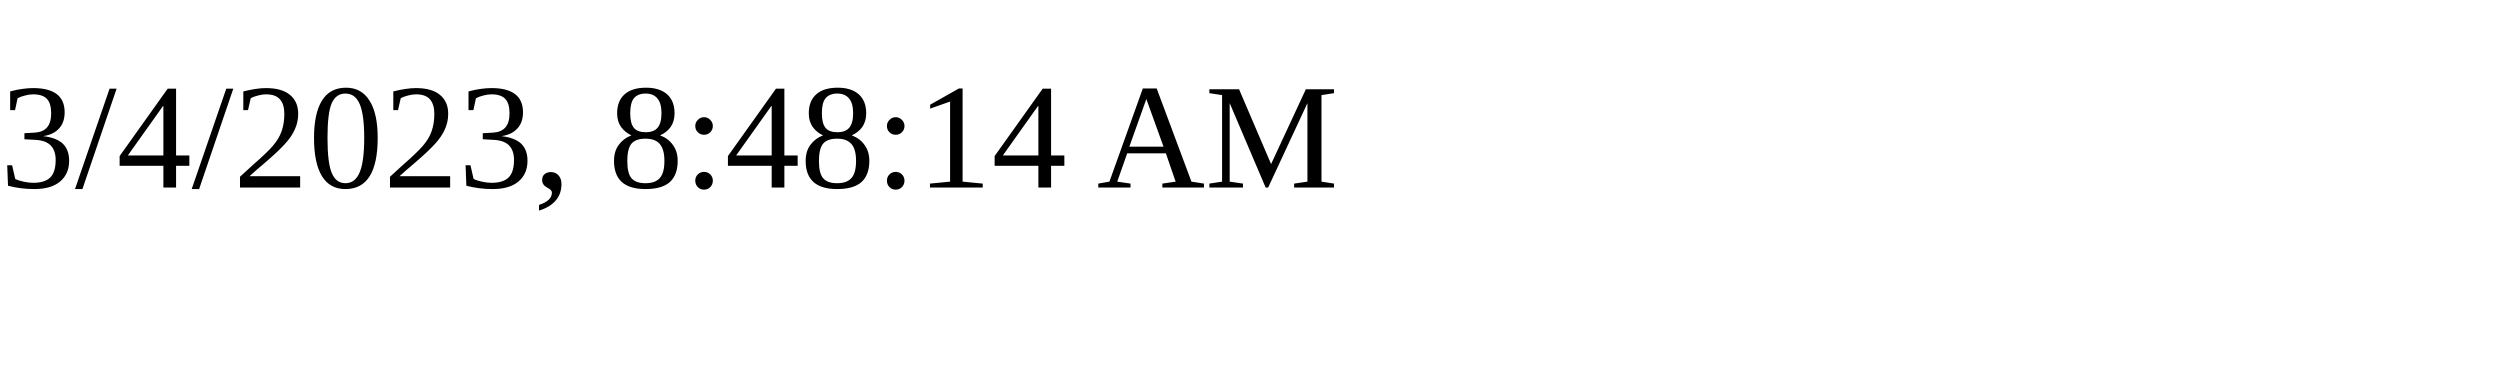
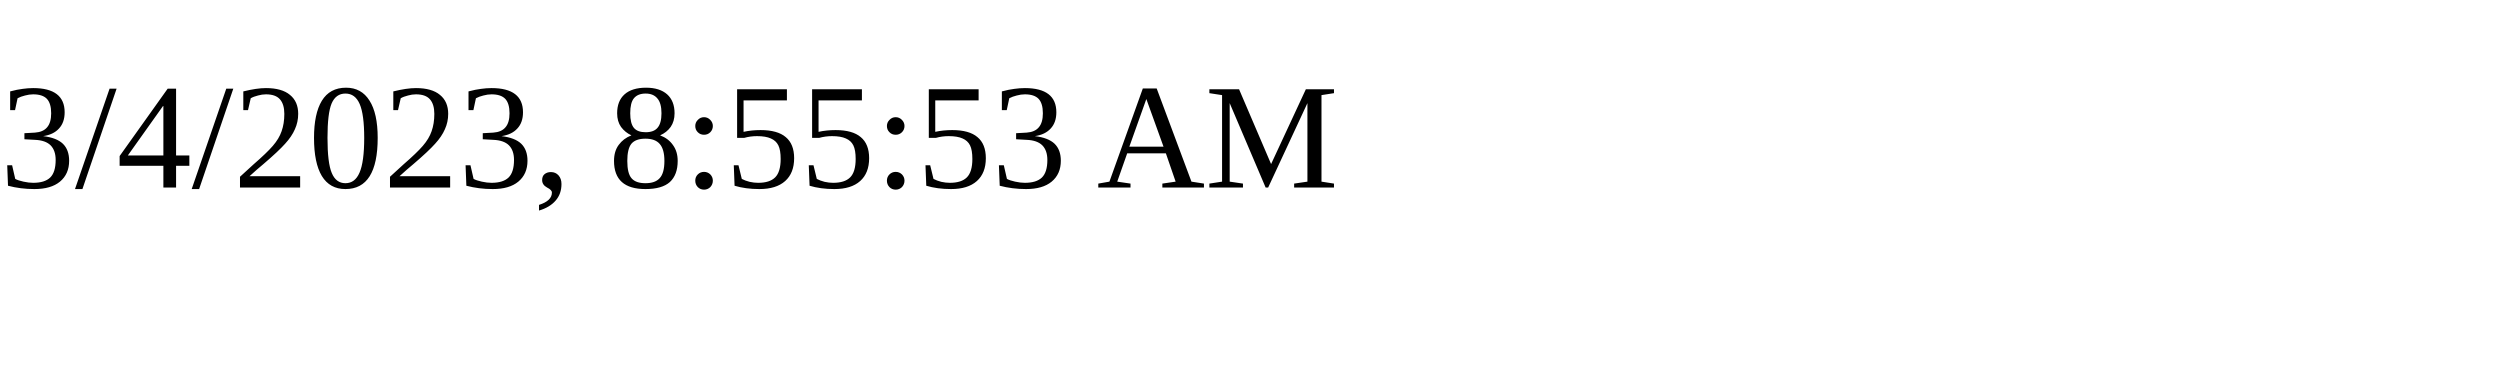
<svg xmlns="http://www.w3.org/2000/svg" height="30" width="200">
-   <text x="0" y="15">3/4/2023, 8:48:14 AM</text>
+   <text x="0" y="15">3/4/2023, 8:55:53 AM</text>
</svg>
